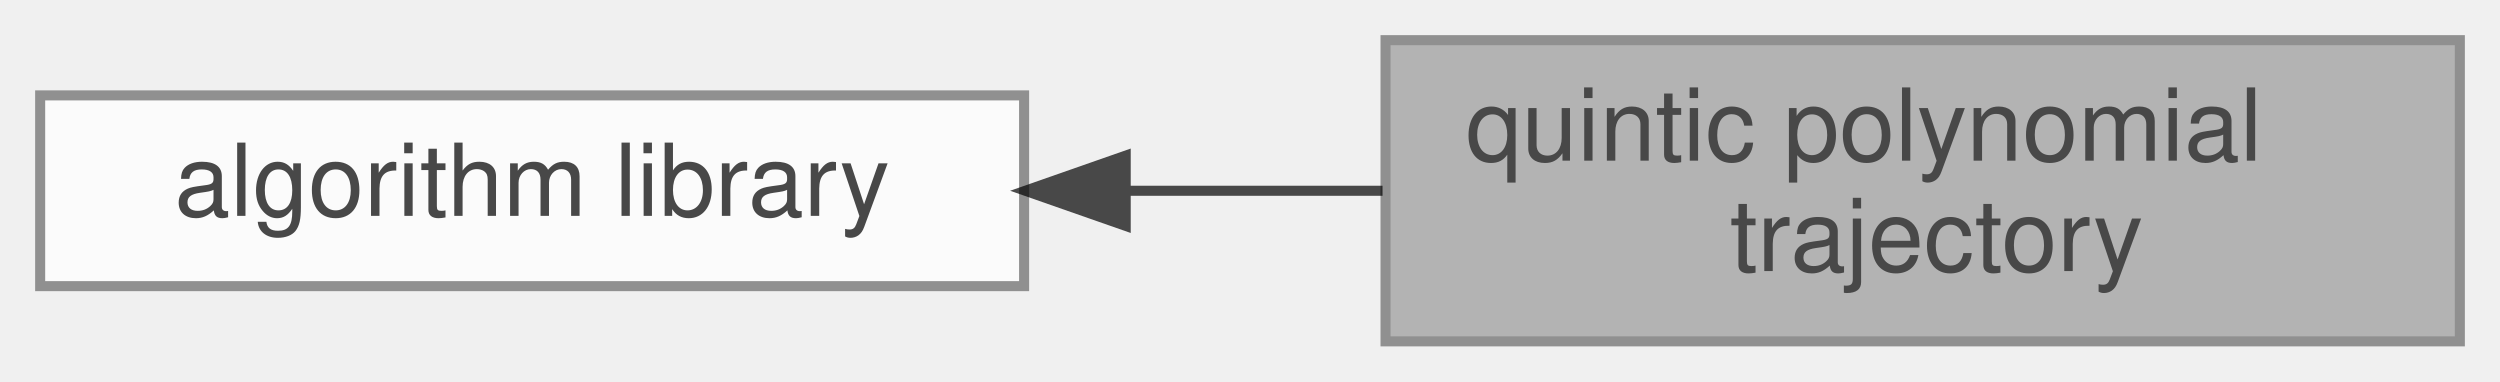
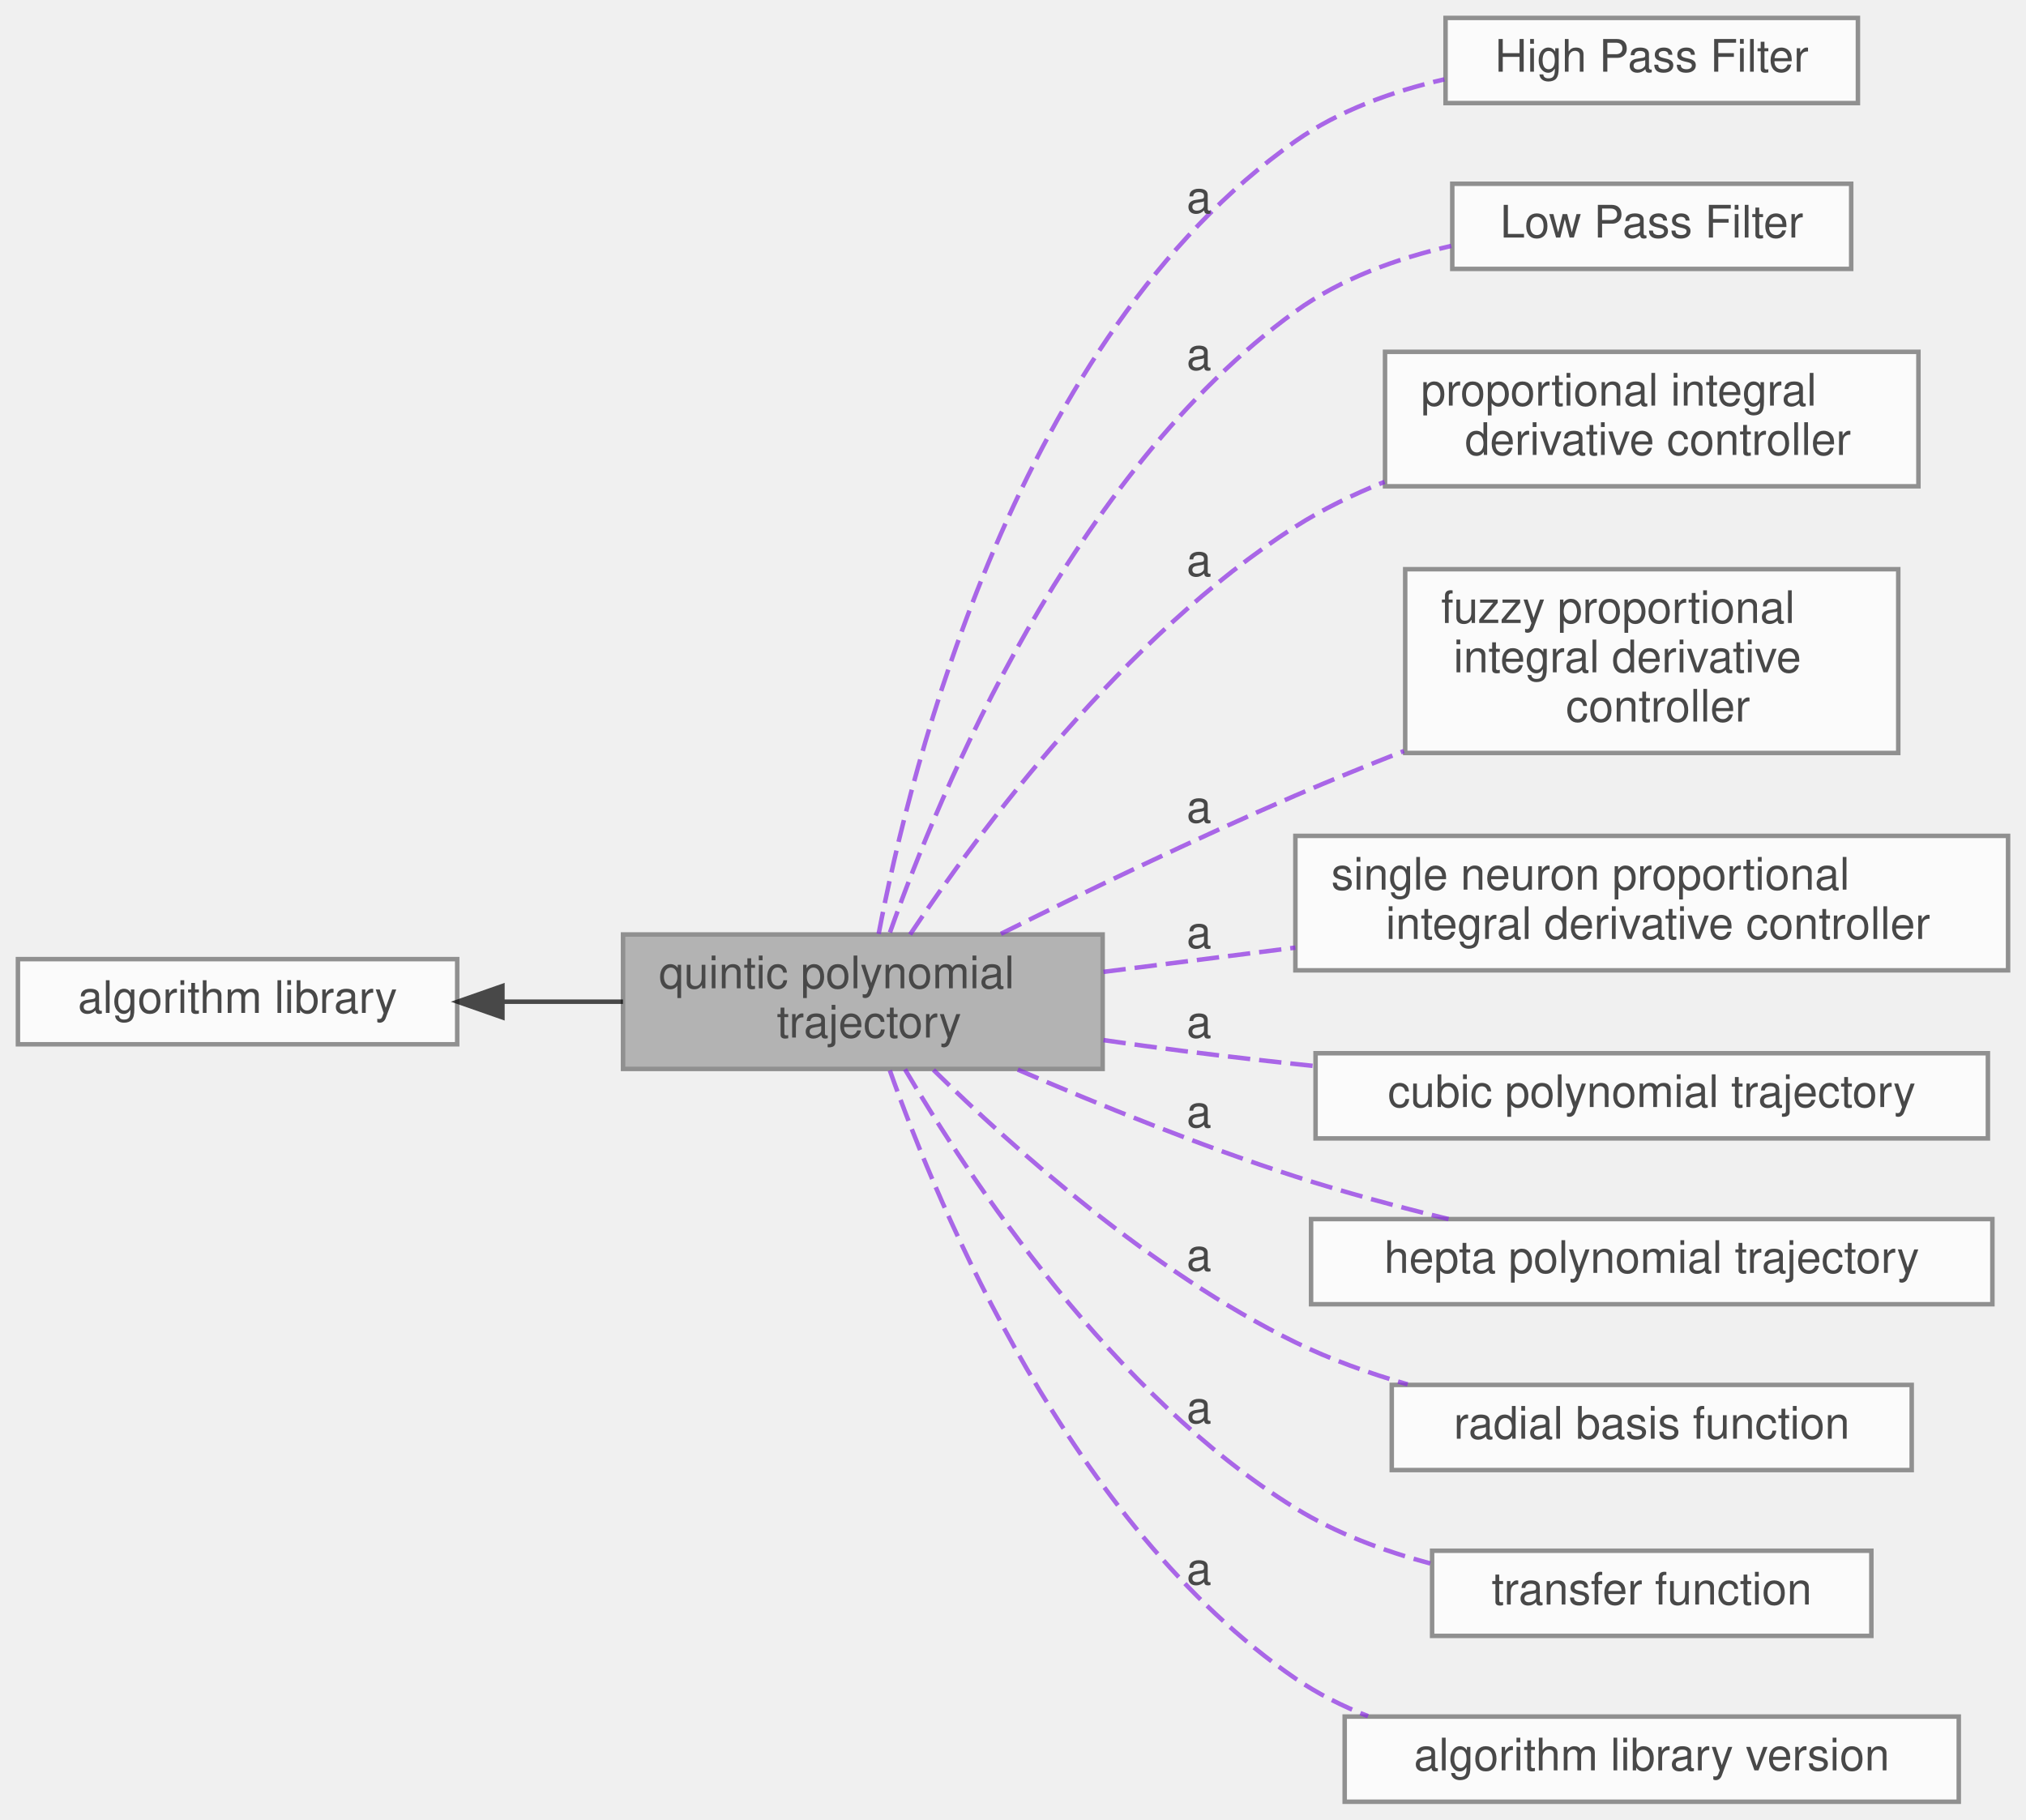
- <svg xmlns="http://www.w3.org/2000/svg" xmlns:xlink="http://www.w3.org/1999/xlink" width="249pt" height="38pt" viewBox="0.00 0.00 249.00 38.00">
+ <svg xmlns="http://www.w3.org/2000/svg" xmlns:xlink="http://www.w3.org/1999/xlink" width="452pt" height="406pt" viewBox="0.00 0.00 452.00 406.00">
  <svg id="main" version="1.1" xml:space="preserve">
    <style type="text/css">
.node, .edge {opacity: 0.7;}
.node.selected, .edge.selected {opacity: 1;}
.edge:hover path { stroke: red; }
.edge:hover polygon { stroke: red; fill: red; }
</style>
    <svg id="graph" class="graph">
-       <g id="graph0" class="graph" transform="scale(1 1) rotate(0) translate(4 34)">
+       <g id="graph0" class="graph" transform="scale(1 1) rotate(0) translate(4 402)">
        <g id="Node000002" class="node">
          <g id="a_Node000002">
            <a xlink:href="../../df/d91/group__A.html" target="_top" xlink:title=" ">
-               <polygon fill="white" stroke="#666666" points="98,-24.5 0,-24.5 0,-5.5 98,-5.5 98,-24.5" />
-               <text text-anchor="middle" x="49" y="-12.5" font-family="Helvetica,sans-Serif" font-size="10.00">algorithm library</text>
+               <polygon fill="white" stroke="#666666" points="98,-188 0,-188 0,-169 98,-169 98,-188" />
+               <text text-anchor="middle" x="49" y="-176" font-family="Helvetica,sans-Serif" font-size="10.00">algorithm library</text>
            </a>
          </g>
        </g>
        <g id="Node000001" class="node">
          <g id="a_Node000001">
            <a xlink:title=" ">
-               <polygon fill="#999999" stroke="#666666" points="241,-30 134,-30 134,0 241,0 241,-30" />
-               <text text-anchor="start" x="142" y="-18" font-family="Helvetica,sans-Serif" font-size="10.00">quintic polynomial</text>
-               <text text-anchor="middle" x="187.5" y="-7" font-family="Helvetica,sans-Serif" font-size="10.00"> trajectory</text>
+               <polygon fill="#999999" stroke="#666666" points="242,-193.5 135,-193.5 135,-163.5 242,-163.5 242,-193.5" />
+               <text text-anchor="start" x="143" y="-181.5" font-family="Helvetica,sans-Serif" font-size="10.00">quintic polynomial</text>
+               <text text-anchor="middle" x="188.5" y="-170.5" font-family="Helvetica,sans-Serif" font-size="10.00"> trajectory</text>
            </a>
          </g>
        </g>
        <g id="edge1" class="edge">
-           <path fill="none" stroke="black" d="M108.28,-15C116.73,-15 125.38,-15 133.7,-15" />
-           <polygon fill="black" stroke="black" points="108.12,-11.5 98.12,-15 108.12,-18.5 108.12,-11.5" />
+           <path fill="none" stroke="black" d="M108.33,-178.5C117.18,-178.5 126.27,-178.5 134.98,-178.5" />
+           <polygon fill="black" stroke="black" points="108.09,-175 98.09,-178.5 108.09,-182 108.09,-175" />
+         </g>
+         <g id="Node000003" class="node">
+           <g id="a_Node000003">
+             <a xlink:href="../../dd/d71/group__A__HPF.html" target="_top" xlink:title=" ">
+               <polygon fill="white" stroke="#666666" points="410.5,-398 318.5,-398 318.5,-379 410.5,-379 410.5,-398" />
+               <text text-anchor="middle" x="364.5" y="-386" font-family="Helvetica,sans-Serif" font-size="10.00">High Pass Filter</text>
+             </a>
+           </g>
+         </g>
+         <g id="Node000004" class="node">
+           <g id="a_Node000004">
+             <a xlink:href="../../df/d27/group__A__LPF.html" target="_top" xlink:title=" ">
+               <polygon fill="white" stroke="#666666" points="409,-361 320,-361 320,-342 409,-342 409,-361" />
+               <text text-anchor="middle" x="364.5" y="-349" font-family="Helvetica,sans-Serif" font-size="10.00">Low Pass Filter</text>
+             </a>
+           </g>
+         </g>
+         <g id="Node000005" class="node">
+           <g id="a_Node000005">
+             <a xlink:href="../../d8/da8/group__A__PID.html" target="_top" xlink:title=" ">
+               <polygon fill="white" stroke="#666666" points="424,-323.5 305,-323.5 305,-293.5 424,-293.5 424,-323.5" />
+               <text text-anchor="start" x="313" y="-311.5" font-family="Helvetica,sans-Serif" font-size="10.00">proportional integral</text>
+               <text text-anchor="middle" x="364.5" y="-300.5" font-family="Helvetica,sans-Serif" font-size="10.00"> derivative controller</text>
+             </a>
+           </g>
+         </g>
+         <g id="Node000006" class="node">
+           <g id="a_Node000006">
+             <a xlink:href="../../dc/db1/group__A__PID__FUZZY.html" target="_top" xlink:title=" ">
+               <polygon fill="white" stroke="#666666" points="419.5,-275 309.5,-275 309.5,-234 419.5,-234 419.5,-275" />
+               <text text-anchor="start" x="317.5" y="-263" font-family="Helvetica,sans-Serif" font-size="10.00">fuzzy proportional</text>
+               <text text-anchor="start" x="317.5" y="-252" font-family="Helvetica,sans-Serif" font-size="10.00"> integral derivative</text>
+               <text text-anchor="middle" x="364.5" y="-241" font-family="Helvetica,sans-Serif" font-size="10.00"> controller</text>
+             </a>
+           </g>
+         </g>
+         <g id="Node000007" class="node">
+           <g id="a_Node000007">
+             <a xlink:href="../../db/d33/group__A__PID__NEURO.html" target="_top" xlink:title=" ">
+               <polygon fill="white" stroke="#666666" points="444,-215.5 285,-215.5 285,-185.5 444,-185.5 444,-215.5" />
+               <text text-anchor="start" x="293" y="-203.5" font-family="Helvetica,sans-Serif" font-size="10.00">single neuron proportional</text>
+               <text text-anchor="middle" x="364.5" y="-192.5" font-family="Helvetica,sans-Serif" font-size="10.00"> integral derivative controller</text>
+             </a>
+           </g>
+         </g>
+         <g id="Node000008" class="node">
+           <g id="a_Node000008">
+             <a xlink:href="../../d4/d5e/group__A__POLYTRAJ3.html" target="_top" xlink:title=" ">
+               <polygon fill="white" stroke="#666666" points="439.5,-167 289.5,-167 289.5,-148 439.5,-148 439.5,-167" />
+               <text text-anchor="middle" x="364.5" y="-155" font-family="Helvetica,sans-Serif" font-size="10.00">cubic polynomial trajectory</text>
+             </a>
+           </g>
+         </g>
+         <g id="edge2" class="edge">
+           <path fill="none" stroke="blueviolet" stroke-dasharray="5,2" d="M192.03,-193.64C199.12,-230.83 222.88,-326.8 285,-370.5 294.72,-377.34 306.64,-381.62 318.23,-384.29" />
+           <text text-anchor="middle" x="263.5" y="-354.5" font-family="Helvetica,sans-Serif" font-size="10.00">a</text>
+         </g>
+         <g id="edge3" class="edge">
+           <path fill="none" stroke="blueviolet" stroke-dasharray="5,2" d="M194.55,-193.95C205.61,-225.28 235.05,-296.34 285,-332.5 295.11,-339.82 307.68,-344.34 319.77,-347.13" />
+           <text text-anchor="middle" x="263.5" y="-319.5" font-family="Helvetica,sans-Serif" font-size="10.00">a</text>
+         </g>
+         <g id="edge4" class="edge">
+           <path fill="none" stroke="blueviolet" stroke-dasharray="5,2" d="M199.04,-193.5C214.39,-216.45 246.77,-260.15 285,-284.5 291.13,-288.4 297.93,-291.71 304.9,-294.49" />
+           <text text-anchor="middle" x="263.5" y="-273.5" font-family="Helvetica,sans-Serif" font-size="10.00">a</text>
+         </g>
+         <g id="edge5" class="edge">
+           <path fill="none" stroke="blueviolet" stroke-dasharray="5,2" d="M219.31,-193.65C238,-202.96 262.69,-214.88 285,-224.5 292.77,-227.85 301.05,-231.22 309.21,-234.43" />
+           <text text-anchor="middle" x="263.5" y="-218.5" font-family="Helvetica,sans-Serif" font-size="10.00">a</text>
+         </g>
+         <g id="edge6" class="edge">
+           <path fill="none" stroke="blueviolet" stroke-dasharray="5,2" d="M242.18,-185.16C255.68,-186.87 270.5,-188.74 285,-190.57" />
+           <text text-anchor="middle" x="263.5" y="-190.5" font-family="Helvetica,sans-Serif" font-size="10.00">a</text>
+         </g>
+         <g id="edge7" class="edge">
+           <path fill="none" stroke="blueviolet" stroke-dasharray="5,2" d="M242.19,-169.93C248.19,-169.06 254.22,-168.23 260,-167.5 269.49,-166.3 279.49,-165.17 289.38,-164.13" />
+           <text text-anchor="middle" x="263.5" y="-170.5" font-family="Helvetica,sans-Serif" font-size="10.00">a</text>
+         </g>
+         <g id="Node000009" class="node">
+           <g id="a_Node000009">
+             <a xlink:href="../../de/d6e/group__A__POLYTRAJ7.html" target="_top" xlink:title=" ">
+               <polygon fill="white" stroke="#666666" points="440.5,-130 288.5,-130 288.5,-111 440.5,-111 440.5,-130" />
+               <text text-anchor="middle" x="364.5" y="-118" font-family="Helvetica,sans-Serif" font-size="10.00">hepta polynomial trajectory</text>
+             </a>
+           </g>
+         </g>
+         <g id="edge8" class="edge">
+           <path fill="none" stroke="blueviolet" stroke-dasharray="5,2" d="M223.07,-163.34C241.17,-155.54 264.04,-146.27 285,-139.5 295.94,-135.96 307.93,-132.74 319.17,-130" />
+           <text text-anchor="middle" x="263.5" y="-150.5" font-family="Helvetica,sans-Serif" font-size="10.00">a</text>
+         </g>
+         <g id="Node000010" class="node">
+           <g id="a_Node000010">
+             <a xlink:href="../../dd/dd8/group__A__RBF.html" target="_top" xlink:title=" ">
+               <polygon fill="white" stroke="#666666" points="422.5,-93 306.5,-93 306.5,-74 422.5,-74 422.5,-93" />
+               <text text-anchor="middle" x="364.5" y="-81" font-family="Helvetica,sans-Serif" font-size="10.00">radial basis function</text>
+             </a>
+           </g>
+         </g>
+         <g id="edge9" class="edge">
+           <path fill="none" stroke="blueviolet" stroke-dasharray="5,2" d="M204.26,-163.28C221.89,-145.98 253.02,-118.14 285,-102.5 292.81,-98.68 301.44,-95.6 310.04,-93.12" />
+           <text text-anchor="middle" x="263.5" y="-118.5" font-family="Helvetica,sans-Serif" font-size="10.00">a</text>
+         </g>
+         <g id="Node000011" class="node">
+           <g id="a_Node000011">
+             <a xlink:href="../../d0/ddd/group__A__TF.html" target="_top" xlink:title=" ">
+               <polygon fill="white" stroke="#666666" points="413.5,-56 315.5,-56 315.5,-37 413.5,-37 413.5,-56" />
+               <text text-anchor="middle" x="364.5" y="-44" font-family="Helvetica,sans-Serif" font-size="10.00">transfer function</text>
+             </a>
+           </g>
+         </g>
+         <g id="edge10" class="edge">
+           <path fill="none" stroke="blueviolet" stroke-dasharray="5,2" d="M197.9,-163.41C212.36,-138.88 244.35,-90.61 285,-65.5 294.07,-59.9 304.67,-55.95 315.1,-53.16" />
+           <text text-anchor="middle" x="263.5" y="-84.5" font-family="Helvetica,sans-Serif" font-size="10.00">a</text>
+         </g>
+         <g id="Node000012" class="node">
+           <g id="a_Node000012">
+             <a xlink:href="../../d2/d1b/group__A__VERSION.html" target="_top" xlink:title=" ">
+               <polygon fill="white" stroke="#666666" points="433,-19 296,-19 296,0 433,0 433,-19" />
+               <text text-anchor="middle" x="364.5" y="-7" font-family="Helvetica,sans-Serif" font-size="10.00">algorithm library version</text>
+             </a>
+           </g>
+         </g>
+         <g id="edge11" class="edge">
+           <path fill="none" stroke="blueviolet" stroke-dasharray="5,2" d="M194.52,-163.17C205.52,-132.13 234.86,-61.88 285,-27.5 289.96,-24.1 295.47,-21.33 301.2,-19.09" />
+           <text text-anchor="middle" x="263.5" y="-48.5" font-family="Helvetica,sans-Serif" font-size="10.00">a</text>
        </g>
      </g>
    </svg>
  </svg>
  <style type="text/css">

[data-mouse-over-selected='false'] { opacity: 0.7; }
[data-mouse-over-selected='true']  { opacity: 1.0; }

</style>
</svg>
